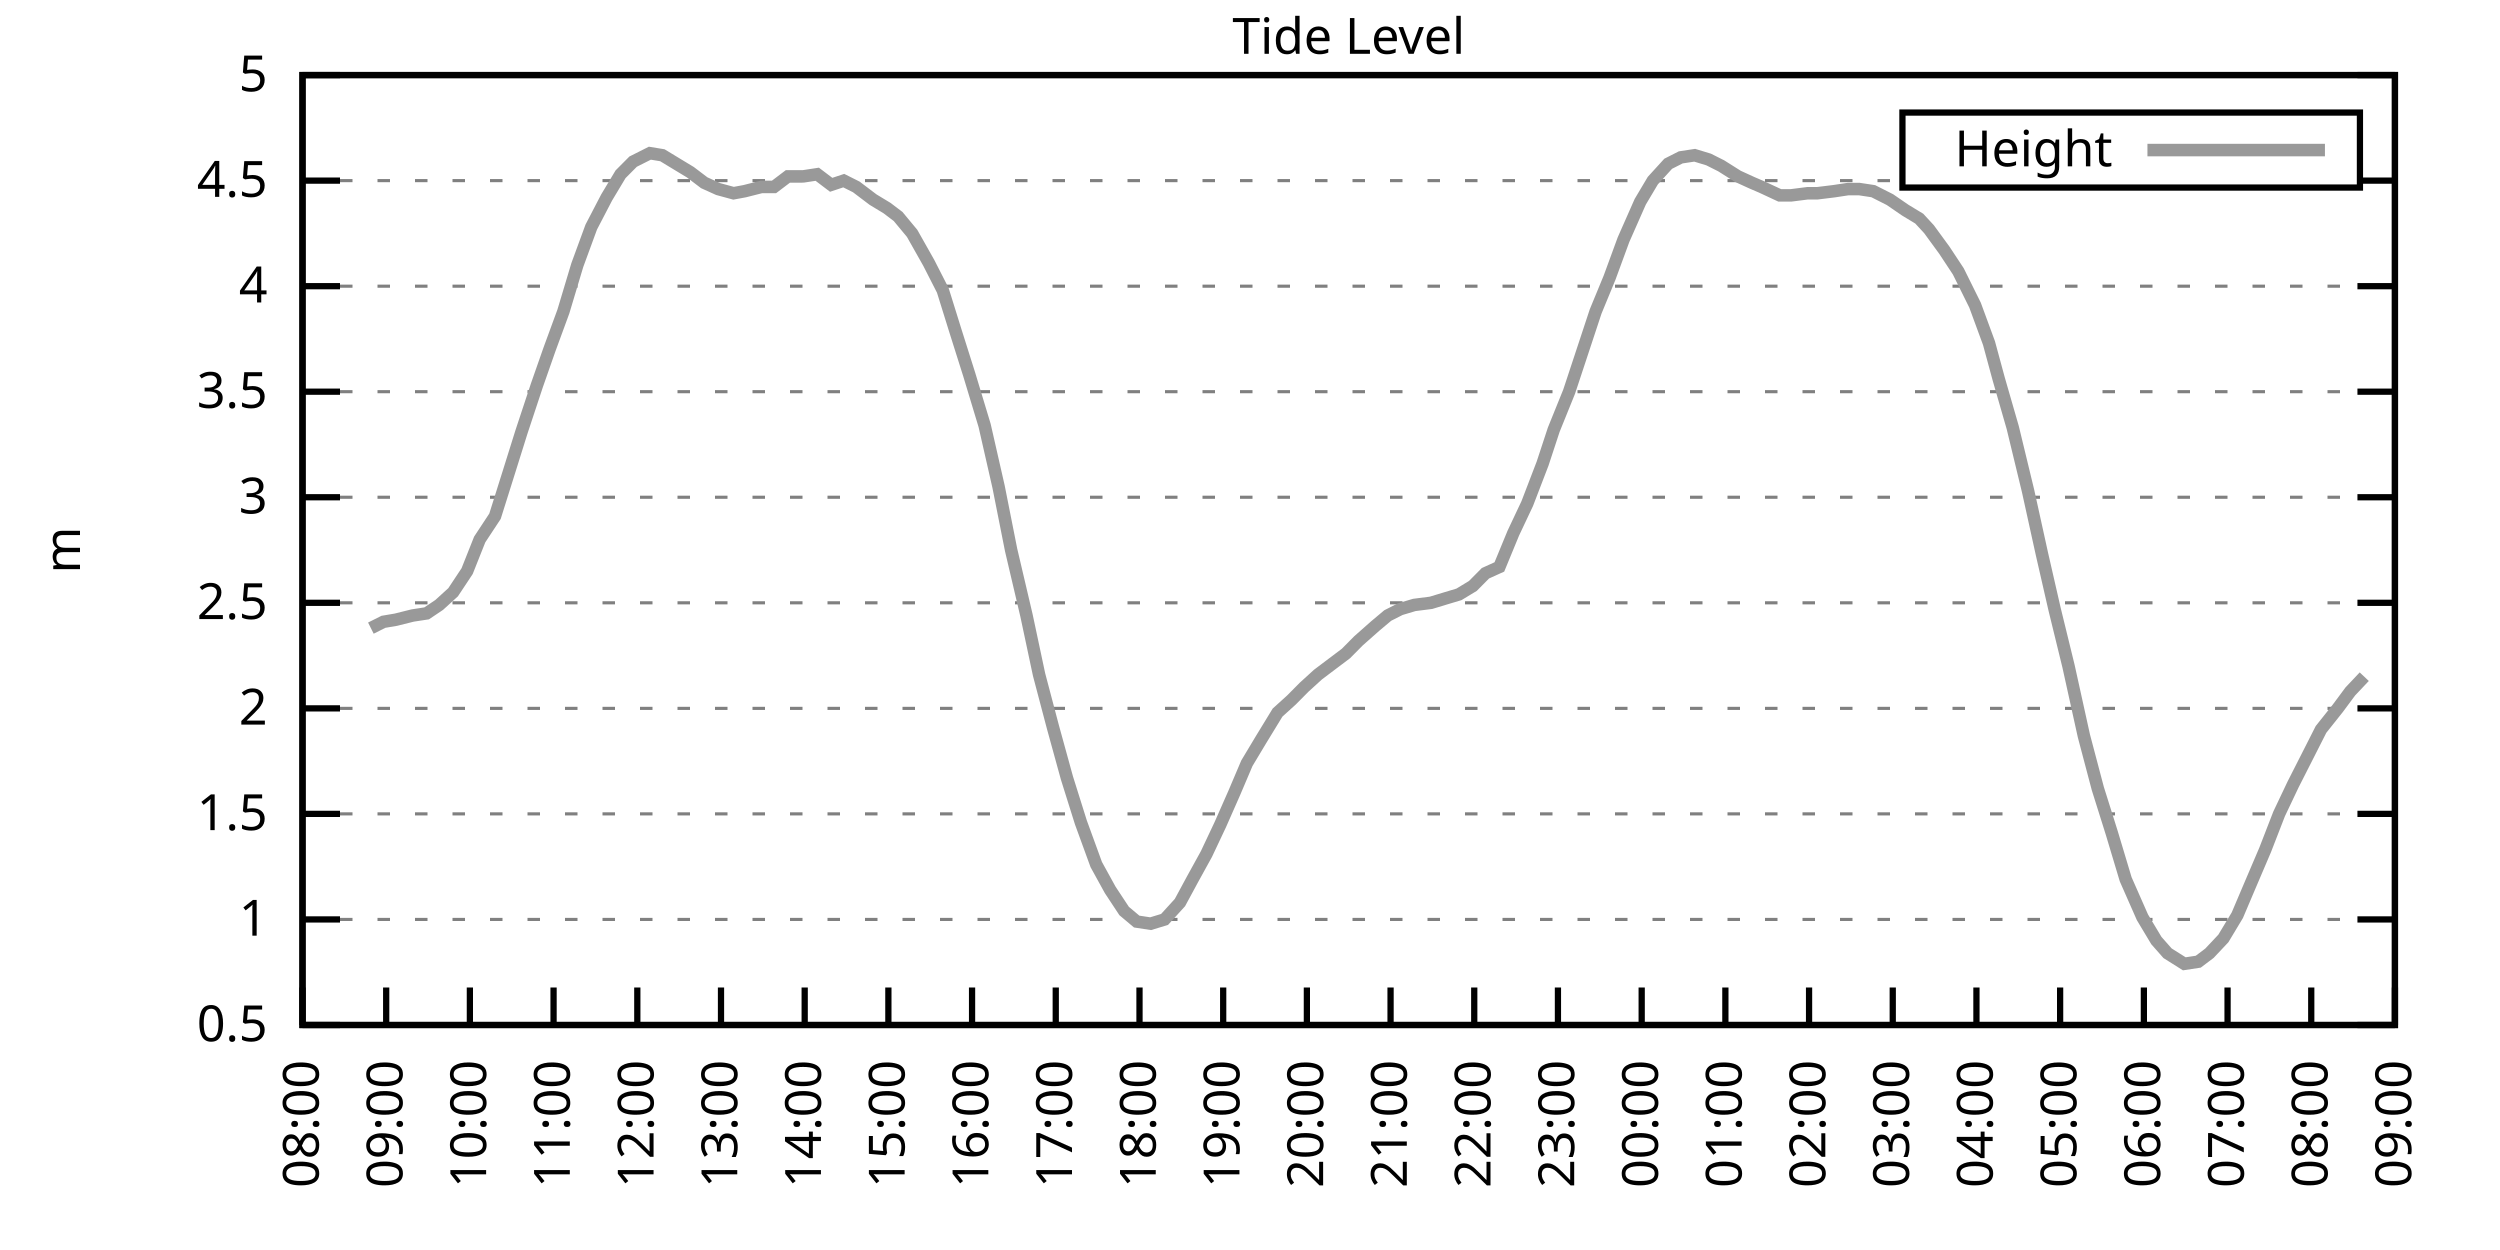
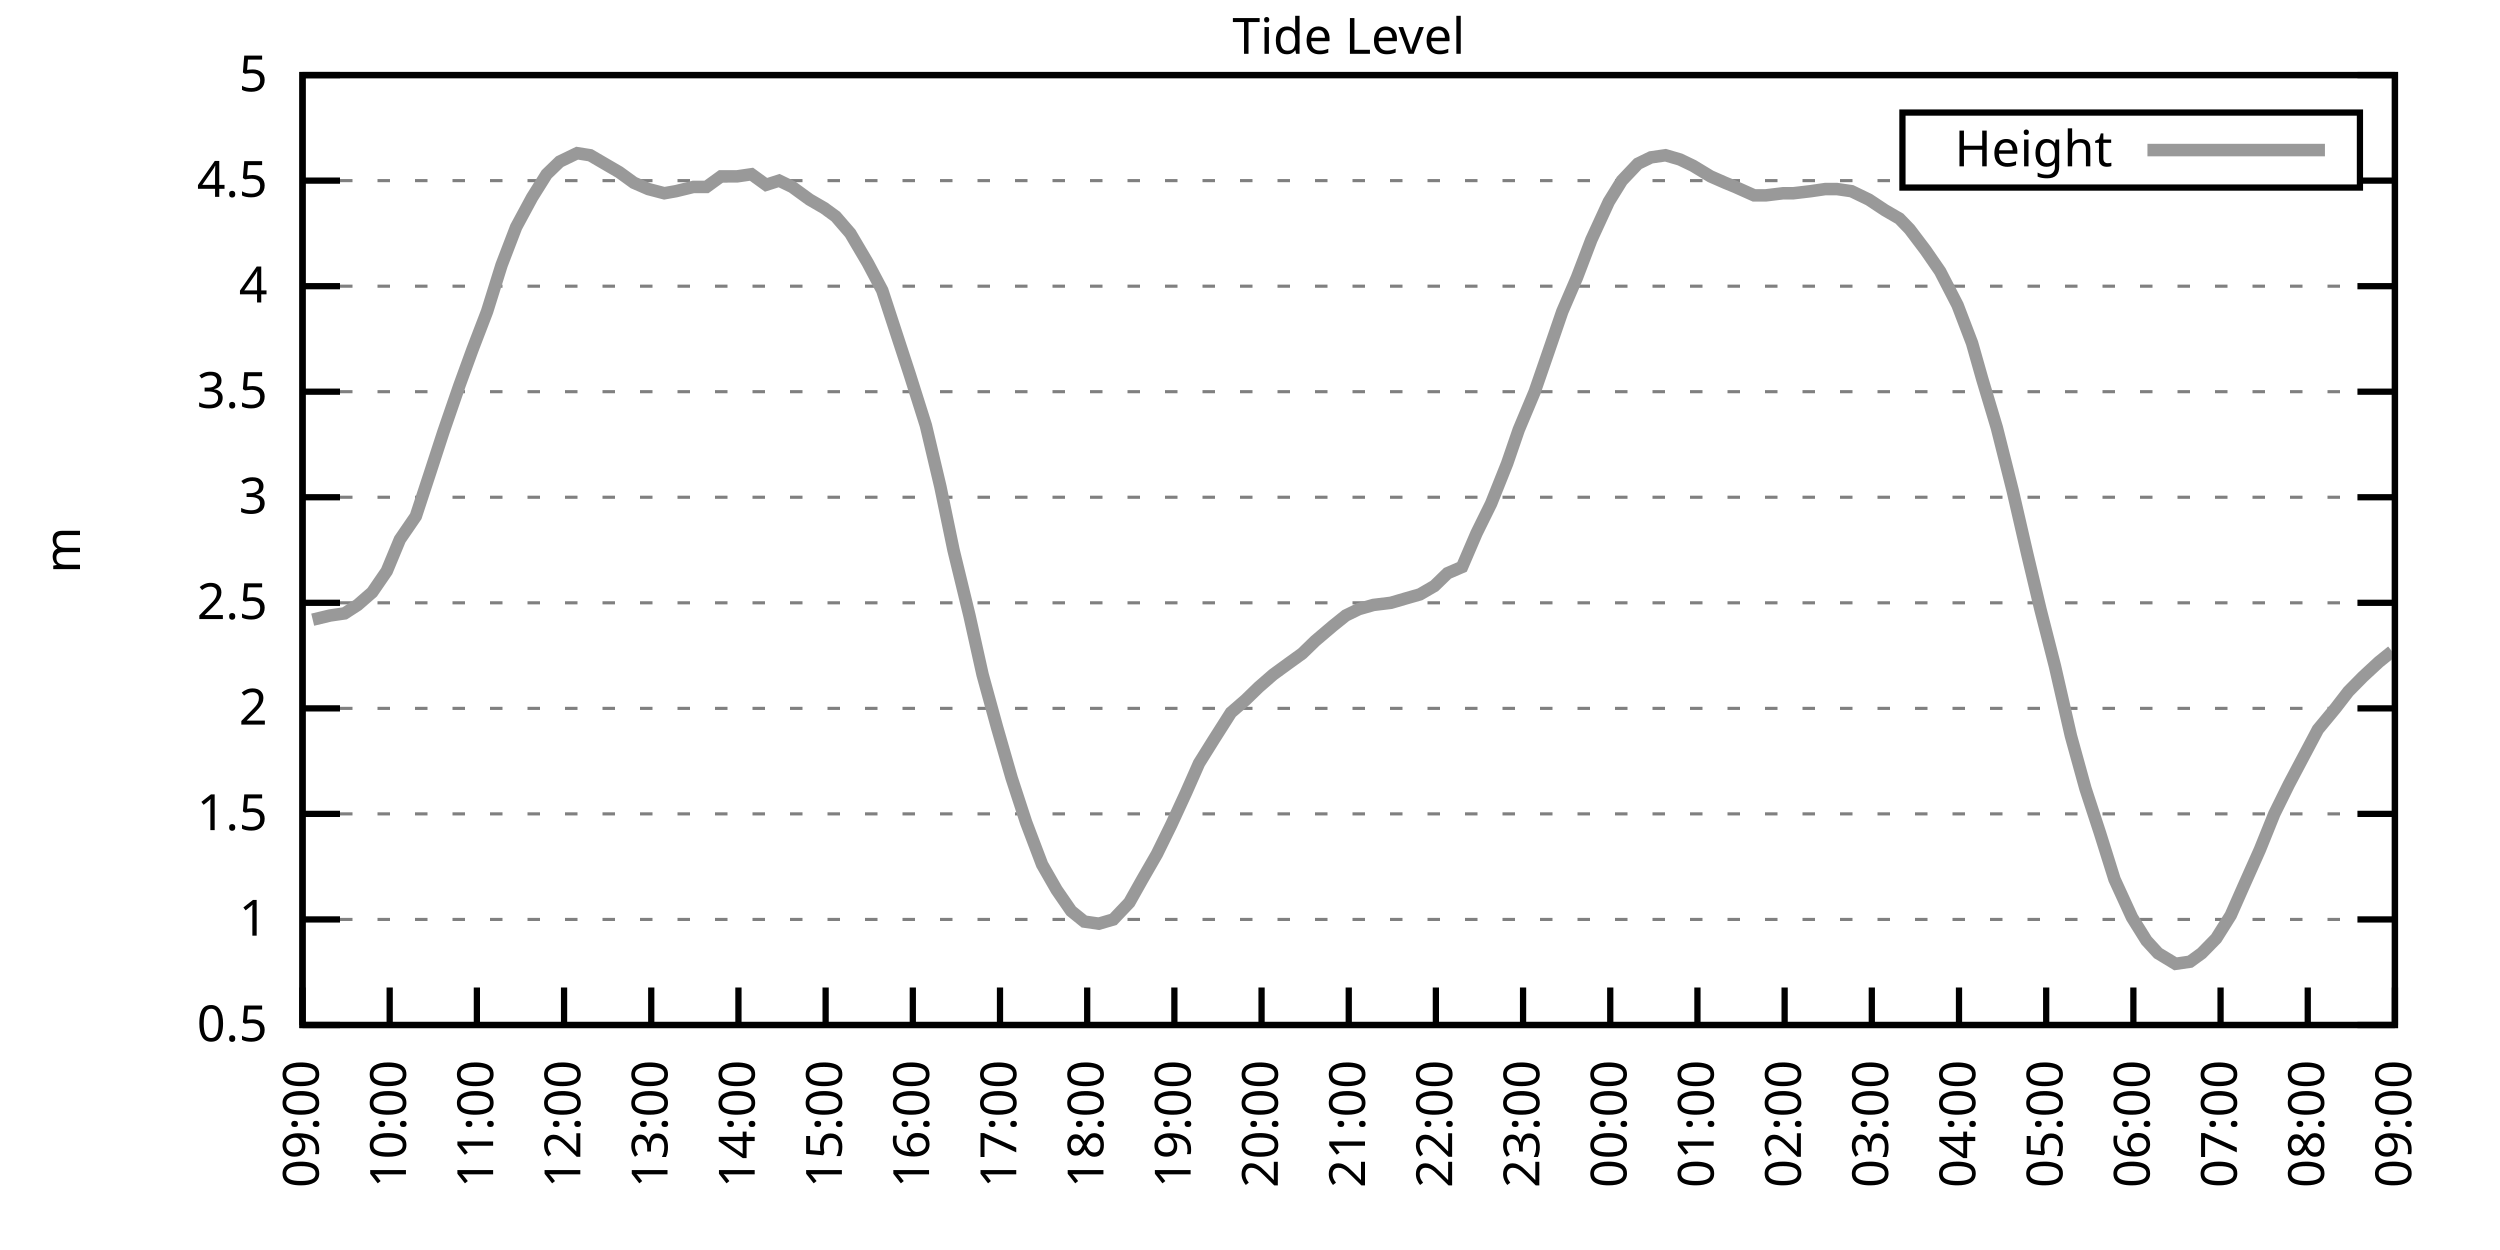
<svg xmlns="http://www.w3.org/2000/svg" xmlns:xlink="http://www.w3.org/1999/xlink" width="400" height="200" viewBox="0 0 400 200">
  <g id="gnuplot_canvas">
    <rect x="0" y="0" width="400" height="200" fill="none" />
    <defs>
      <circle id="gpDot" r="0.5" stroke-width="0.5" stroke="currentColor" />
      <path id="gpPt0" stroke-width="0.333" stroke="currentColor" d="M-1,0 h2 M0,-1 v2" />
      <path id="gpPt1" stroke-width="0.333" stroke="currentColor" d="M-1,-1 L1,1 M1,-1 L-1,1" />
      <path id="gpPt2" stroke-width="0.333" stroke="currentColor" d="M-1,0 L1,0 M0,-1 L0,1 M-1,-1 L1,1 M-1,1 L1,-1" />
      <rect id="gpPt3" stroke-width="0.333" stroke="currentColor" x="-1" y="-1" width="2" height="2" />
      <rect id="gpPt4" stroke-width="0.333" stroke="currentColor" fill="currentColor" x="-1" y="-1" width="2" height="2" />
      <circle id="gpPt5" stroke-width="0.333" stroke="currentColor" cx="0" cy="0" r="1" />
      <use xlink:href="#gpPt5" id="gpPt6" fill="currentColor" stroke="none" />
      <path id="gpPt7" stroke-width="0.333" stroke="currentColor" d="M0,-1.33 L-1.33,0.67 L1.33,0.67 z" />
      <use xlink:href="#gpPt7" id="gpPt8" fill="currentColor" stroke="none" />
      <use xlink:href="#gpPt7" id="gpPt9" stroke="currentColor" transform="rotate(180)" />
      <use xlink:href="#gpPt9" id="gpPt10" fill="currentColor" stroke="none" />
      <use xlink:href="#gpPt3" id="gpPt11" stroke="currentColor" transform="rotate(45)" />
      <use xlink:href="#gpPt11" id="gpPt12" fill="currentColor" stroke="none" />
      <path id="gpPt13" stroke-width="0.333" stroke="currentColor" d="M0,1.330 L1.265,0.411 L0.782,-1.067 L-0.782,-1.076 L-1.265,0.411 z" />
      <use xlink:href="#gpPt13" id="gpPt14" fill="currentColor" stroke="none" />
      <filter id="textbox" filterUnits="objectBoundingBox" x="0" y="0" height="1" width="1">
        <feFlood flood-color="white" flood-opacity="1" result="bgnd" />
        <feComposite in="SourceGraphic" in2="bgnd" operator="atop" />
      </filter>
      <filter id="greybox" filterUnits="objectBoundingBox" x="0" y="0" height="1" width="1">
        <feFlood flood-color="lightgrey" flood-opacity="1" result="grey" />
        <feComposite in="SourceGraphic" in2="grey" operator="atop" />
      </filter>
    </defs>
    <g fill="none" color="white" stroke="currentColor" stroke-width="1.00" stroke-linecap="butt" stroke-linejoin="miter">
</g>
    <g fill="none" color="black" stroke="currentColor" stroke-width="1.00" stroke-linecap="butt" stroke-linejoin="miter">
      <g stroke="none" shape-rendering="crispEdges">
        <polygon fill="rgb(255, 255, 255)" points="48.40,164.00 383.18,164.00 383.18,12.02 48.40,12.02 " />
      </g>
    </g>
    <g fill="none" color="black" stroke="currentColor" stroke-width="1.00" stroke-linecap="butt" stroke-linejoin="miter">
</g>
    <g fill="none" color="black" stroke="black" stroke-width="0.50" stroke-linecap="butt" stroke-linejoin="miter">
</g>
    <g fill="none" color="gray" stroke="currentColor" stroke-width="0.50" stroke-linecap="butt" stroke-linejoin="miter">
      <path stroke="gray" stroke-dasharray="2,4" class="gridline" d="M48.40,164.00 L383.19,164.00  " />
    </g>
    <g fill="none" color="gray" stroke="gray" stroke-width="1.00" stroke-linecap="butt" stroke-linejoin="miter">
</g>
    <g fill="none" color="black" stroke="currentColor" stroke-width="1.00" stroke-linecap="butt" stroke-linejoin="miter">
      <path stroke="black" d="M48.40,164.00 L54.40,164.00 M383.19,164.00 L377.19,164.00  " />
      <g transform="translate(42.80,166.60)" stroke="none" fill="black" font-family="Sans" font-size="8.00" text-anchor="end">
        <text>
          <tspan font-family="Sans"> 0.5</tspan>
        </text>
      </g>
    </g>
    <g fill="none" color="black" stroke="currentColor" stroke-width="1.00" stroke-linecap="butt" stroke-linejoin="miter">
</g>
    <g fill="none" color="black" stroke="black" stroke-width="0.50" stroke-linecap="butt" stroke-linejoin="miter">
</g>
    <g fill="none" color="gray" stroke="currentColor" stroke-width="0.50" stroke-linecap="butt" stroke-linejoin="miter">
      <path stroke="gray" stroke-dasharray="2,4" class="gridline" d="M48.40,147.11 L383.19,147.11  " />
    </g>
    <g fill="none" color="gray" stroke="gray" stroke-width="1.00" stroke-linecap="butt" stroke-linejoin="miter">
</g>
    <g fill="none" color="black" stroke="currentColor" stroke-width="1.00" stroke-linecap="butt" stroke-linejoin="miter">
      <path stroke="black" d="M48.40,147.11 L54.40,147.11 M383.19,147.11 L377.19,147.11  " />
      <g transform="translate(42.80,149.71)" stroke="none" fill="black" font-family="Sans" font-size="8.00" text-anchor="end">
        <text>
          <tspan font-family="Sans"> 1</tspan>
        </text>
      </g>
    </g>
    <g fill="none" color="black" stroke="currentColor" stroke-width="1.00" stroke-linecap="butt" stroke-linejoin="miter">
</g>
    <g fill="none" color="black" stroke="black" stroke-width="0.50" stroke-linecap="butt" stroke-linejoin="miter">
</g>
    <g fill="none" color="gray" stroke="currentColor" stroke-width="0.50" stroke-linecap="butt" stroke-linejoin="miter">
      <path stroke="gray" stroke-dasharray="2,4" class="gridline" d="M48.40,130.22 L383.19,130.22  " />
    </g>
    <g fill="none" color="gray" stroke="gray" stroke-width="1.00" stroke-linecap="butt" stroke-linejoin="miter">
</g>
    <g fill="none" color="black" stroke="currentColor" stroke-width="1.00" stroke-linecap="butt" stroke-linejoin="miter">
      <path stroke="black" d="M48.40,130.22 L54.40,130.22 M383.19,130.22 L377.19,130.22  " />
      <g transform="translate(42.80,132.82)" stroke="none" fill="black" font-family="Sans" font-size="8.00" text-anchor="end">
        <text>
          <tspan font-family="Sans"> 1.5</tspan>
        </text>
      </g>
    </g>
    <g fill="none" color="black" stroke="currentColor" stroke-width="1.00" stroke-linecap="butt" stroke-linejoin="miter">
</g>
    <g fill="none" color="black" stroke="black" stroke-width="0.50" stroke-linecap="butt" stroke-linejoin="miter">
</g>
    <g fill="none" color="gray" stroke="currentColor" stroke-width="0.50" stroke-linecap="butt" stroke-linejoin="miter">
      <path stroke="gray" stroke-dasharray="2,4" class="gridline" d="M48.40,113.34 L383.19,113.34  " />
    </g>
    <g fill="none" color="gray" stroke="gray" stroke-width="1.00" stroke-linecap="butt" stroke-linejoin="miter">
</g>
    <g fill="none" color="black" stroke="currentColor" stroke-width="1.00" stroke-linecap="butt" stroke-linejoin="miter">
      <path stroke="black" d="M48.40,113.34 L54.40,113.34 M383.19,113.34 L377.19,113.34  " />
      <g transform="translate(42.80,115.94)" stroke="none" fill="black" font-family="Sans" font-size="8.00" text-anchor="end">
        <text>
          <tspan font-family="Sans"> 2</tspan>
        </text>
      </g>
    </g>
    <g fill="none" color="black" stroke="currentColor" stroke-width="1.00" stroke-linecap="butt" stroke-linejoin="miter">
</g>
    <g fill="none" color="black" stroke="black" stroke-width="0.50" stroke-linecap="butt" stroke-linejoin="miter">
</g>
    <g fill="none" color="gray" stroke="currentColor" stroke-width="0.50" stroke-linecap="butt" stroke-linejoin="miter">
      <path stroke="gray" stroke-dasharray="2,4" class="gridline" d="M48.40,96.45 L383.19,96.45  " />
    </g>
    <g fill="none" color="gray" stroke="gray" stroke-width="1.00" stroke-linecap="butt" stroke-linejoin="miter">
</g>
    <g fill="none" color="black" stroke="currentColor" stroke-width="1.00" stroke-linecap="butt" stroke-linejoin="miter">
      <path stroke="black" d="M48.40,96.45 L54.40,96.45 M383.19,96.45 L377.19,96.45  " />
      <g transform="translate(42.80,99.05)" stroke="none" fill="black" font-family="Sans" font-size="8.00" text-anchor="end">
        <text>
          <tspan font-family="Sans"> 2.5</tspan>
        </text>
      </g>
    </g>
    <g fill="none" color="black" stroke="currentColor" stroke-width="1.00" stroke-linecap="butt" stroke-linejoin="miter">
</g>
    <g fill="none" color="black" stroke="black" stroke-width="0.50" stroke-linecap="butt" stroke-linejoin="miter">
</g>
    <g fill="none" color="gray" stroke="currentColor" stroke-width="0.50" stroke-linecap="butt" stroke-linejoin="miter">
      <path stroke="gray" stroke-dasharray="2,4" class="gridline" d="M48.40,79.56 L383.19,79.56  " />
    </g>
    <g fill="none" color="gray" stroke="gray" stroke-width="1.00" stroke-linecap="butt" stroke-linejoin="miter">
</g>
    <g fill="none" color="black" stroke="currentColor" stroke-width="1.00" stroke-linecap="butt" stroke-linejoin="miter">
      <path stroke="black" d="M48.40,79.56 L54.40,79.56 M383.19,79.56 L377.19,79.56  " />
      <g transform="translate(42.80,82.16)" stroke="none" fill="black" font-family="Sans" font-size="8.00" text-anchor="end">
        <text>
          <tspan font-family="Sans"> 3</tspan>
        </text>
      </g>
    </g>
    <g fill="none" color="black" stroke="currentColor" stroke-width="1.00" stroke-linecap="butt" stroke-linejoin="miter">
</g>
    <g fill="none" color="black" stroke="black" stroke-width="0.50" stroke-linecap="butt" stroke-linejoin="miter">
</g>
    <g fill="none" color="gray" stroke="currentColor" stroke-width="0.50" stroke-linecap="butt" stroke-linejoin="miter">
      <path stroke="gray" stroke-dasharray="2,4" class="gridline" d="M48.40,62.67 L383.19,62.67  " />
    </g>
    <g fill="none" color="gray" stroke="gray" stroke-width="1.00" stroke-linecap="butt" stroke-linejoin="miter">
</g>
    <g fill="none" color="black" stroke="currentColor" stroke-width="1.00" stroke-linecap="butt" stroke-linejoin="miter">
      <path stroke="black" d="M48.40,62.67 L54.40,62.67 M383.19,62.67 L377.19,62.67  " />
      <g transform="translate(42.80,65.27)" stroke="none" fill="black" font-family="Sans" font-size="8.00" text-anchor="end">
        <text>
          <tspan font-family="Sans"> 3.5</tspan>
        </text>
      </g>
    </g>
    <g fill="none" color="black" stroke="currentColor" stroke-width="1.00" stroke-linecap="butt" stroke-linejoin="miter">
</g>
    <g fill="none" color="black" stroke="black" stroke-width="0.50" stroke-linecap="butt" stroke-linejoin="miter">
</g>
    <g fill="none" color="gray" stroke="currentColor" stroke-width="0.50" stroke-linecap="butt" stroke-linejoin="miter">
      <path stroke="gray" stroke-dasharray="2,4" class="gridline" d="M48.40,45.79 L383.19,45.79  " />
    </g>
    <g fill="none" color="gray" stroke="gray" stroke-width="1.00" stroke-linecap="butt" stroke-linejoin="miter">
</g>
    <g fill="none" color="black" stroke="currentColor" stroke-width="1.00" stroke-linecap="butt" stroke-linejoin="miter">
      <path stroke="black" d="M48.40,45.79 L54.40,45.79 M383.19,45.79 L377.19,45.79  " />
      <g transform="translate(42.80,48.39)" stroke="none" fill="black" font-family="Sans" font-size="8.00" text-anchor="end">
        <text>
          <tspan font-family="Sans"> 4</tspan>
        </text>
      </g>
    </g>
    <g fill="none" color="black" stroke="currentColor" stroke-width="1.00" stroke-linecap="butt" stroke-linejoin="miter">
</g>
    <g fill="none" color="black" stroke="black" stroke-width="0.50" stroke-linecap="butt" stroke-linejoin="miter">
</g>
    <g fill="none" color="gray" stroke="currentColor" stroke-width="0.50" stroke-linecap="butt" stroke-linejoin="miter">
      <path stroke="gray" stroke-dasharray="2,4" class="gridline" d="M48.40,28.90 L304.39,28.90 M377.59,28.90 L383.19,28.90  " />
    </g>
    <g fill="none" color="gray" stroke="gray" stroke-width="1.00" stroke-linecap="butt" stroke-linejoin="miter">
</g>
    <g fill="none" color="black" stroke="currentColor" stroke-width="1.00" stroke-linecap="butt" stroke-linejoin="miter">
      <path stroke="black" d="M48.40,28.90 L54.40,28.90 M383.19,28.90 L377.19,28.90  " />
      <g transform="translate(42.80,31.50)" stroke="none" fill="black" font-family="Sans" font-size="8.00" text-anchor="end">
        <text>
          <tspan font-family="Sans"> 4.5</tspan>
        </text>
      </g>
    </g>
    <g fill="none" color="black" stroke="currentColor" stroke-width="1.00" stroke-linecap="butt" stroke-linejoin="miter">
</g>
    <g fill="none" color="black" stroke="black" stroke-width="0.50" stroke-linecap="butt" stroke-linejoin="miter">
</g>
    <g fill="none" color="gray" stroke="currentColor" stroke-width="0.50" stroke-linecap="butt" stroke-linejoin="miter">
      <path stroke="gray" stroke-dasharray="2,4" class="gridline" d="M48.40,12.01 L383.19,12.01  " />
    </g>
    <g fill="none" color="gray" stroke="gray" stroke-width="1.00" stroke-linecap="butt" stroke-linejoin="miter">
</g>
    <g fill="none" color="black" stroke="currentColor" stroke-width="1.00" stroke-linecap="butt" stroke-linejoin="miter">
      <path stroke="black" d="M48.40,12.01 L54.40,12.01 M383.19,12.01 L377.19,12.01  " />
      <g transform="translate(42.80,14.61)" stroke="none" fill="black" font-family="Sans" font-size="8.00" text-anchor="end">
        <text>
          <tspan font-family="Sans"> 5</tspan>
        </text>
      </g>
    </g>
    <g fill="none" color="black" stroke="currentColor" stroke-width="1.00" stroke-linecap="butt" stroke-linejoin="miter">
      <path stroke="black" d="M48.40,164.00 L48.40,158.00  " />
      <g transform="translate(51.00,169.60) rotate(270.00)" stroke="none" fill="black" font-family="Sans" font-size="8.00" text-anchor="end">
        <text>
-           <tspan font-family="Sans">08:00</tspan>
-         </text>
-       </g>
-     </g>
-     <g fill="none" color="black" stroke="currentColor" stroke-width="1.00" stroke-linecap="butt" stroke-linejoin="miter">
-       <path stroke="black" d="M61.79,164.00 L61.79,158.00  " />
-       <g transform="translate(64.39,169.60) rotate(270.00)" stroke="none" fill="black" font-family="Sans" font-size="8.00" text-anchor="end">
-         <text>
          <tspan font-family="Sans">09:00</tspan>
        </text>
      </g>
    </g>
    <g fill="none" color="black" stroke="currentColor" stroke-width="1.00" stroke-linecap="butt" stroke-linejoin="miter">
-       <path stroke="black" d="M75.18,164.00 L75.18,158.00  " />
-       <g transform="translate(77.78,169.60) rotate(270.00)" stroke="none" fill="black" font-family="Sans" font-size="8.00" text-anchor="end">
+       <path stroke="black" d="M62.35,164.00 L62.35,158.00  " />
+       <g transform="translate(64.95,169.60) rotate(270.00)" stroke="none" fill="black" font-family="Sans" font-size="8.00" text-anchor="end">
        <text>
          <tspan font-family="Sans">10:00</tspan>
        </text>
      </g>
    </g>
    <g fill="none" color="black" stroke="currentColor" stroke-width="1.00" stroke-linecap="butt" stroke-linejoin="miter">
-       <path stroke="black" d="M88.57,164.00 L88.57,158.00  " />
-       <g transform="translate(91.17,169.60) rotate(270.00)" stroke="none" fill="black" font-family="Sans" font-size="8.00" text-anchor="end">
+       <path stroke="black" d="M76.30,164.00 L76.30,158.00  " />
+       <g transform="translate(78.90,169.60) rotate(270.00)" stroke="none" fill="black" font-family="Sans" font-size="8.00" text-anchor="end">
        <text>
          <tspan font-family="Sans">11:00</tspan>
        </text>
      </g>
    </g>
    <g fill="none" color="black" stroke="currentColor" stroke-width="1.00" stroke-linecap="butt" stroke-linejoin="miter">
-       <path stroke="black" d="M101.97,164.00 L101.97,158.00  " />
-       <g transform="translate(104.57,169.60) rotate(270.00)" stroke="none" fill="black" font-family="Sans" font-size="8.00" text-anchor="end">
+       <path stroke="black" d="M90.25,164.00 L90.25,158.00  " />
+       <g transform="translate(92.85,169.60) rotate(270.00)" stroke="none" fill="black" font-family="Sans" font-size="8.00" text-anchor="end">
        <text>
          <tspan font-family="Sans">12:00</tspan>
        </text>
      </g>
    </g>
    <g fill="none" color="black" stroke="currentColor" stroke-width="1.00" stroke-linecap="butt" stroke-linejoin="miter">
-       <path stroke="black" d="M115.36,164.00 L115.36,158.00  " />
-       <g transform="translate(117.96,169.60) rotate(270.00)" stroke="none" fill="black" font-family="Sans" font-size="8.00" text-anchor="end">
+       <path stroke="black" d="M104.20,164.00 L104.20,158.00  " />
+       <g transform="translate(106.80,169.60) rotate(270.00)" stroke="none" fill="black" font-family="Sans" font-size="8.00" text-anchor="end">
        <text>
          <tspan font-family="Sans">13:00</tspan>
        </text>
      </g>
    </g>
    <g fill="none" color="black" stroke="currentColor" stroke-width="1.00" stroke-linecap="butt" stroke-linejoin="miter">
-       <path stroke="black" d="M128.75,164.00 L128.75,158.00  " />
-       <g transform="translate(131.35,169.60) rotate(270.00)" stroke="none" fill="black" font-family="Sans" font-size="8.00" text-anchor="end">
+       <path stroke="black" d="M118.15,164.00 L118.15,158.00  " />
+       <g transform="translate(120.75,169.60) rotate(270.00)" stroke="none" fill="black" font-family="Sans" font-size="8.00" text-anchor="end">
        <text>
          <tspan font-family="Sans">14:00</tspan>
        </text>
      </g>
    </g>
    <g fill="none" color="black" stroke="currentColor" stroke-width="1.00" stroke-linecap="butt" stroke-linejoin="miter">
-       <path stroke="black" d="M142.14,164.00 L142.14,158.00  " />
-       <g transform="translate(144.74,169.60) rotate(270.00)" stroke="none" fill="black" font-family="Sans" font-size="8.00" text-anchor="end">
+       <path stroke="black" d="M132.10,164.00 L132.10,158.00  " />
+       <g transform="translate(134.70,169.60) rotate(270.00)" stroke="none" fill="black" font-family="Sans" font-size="8.00" text-anchor="end">
        <text>
          <tspan font-family="Sans">15:00</tspan>
        </text>
      </g>
    </g>
    <g fill="none" color="black" stroke="currentColor" stroke-width="1.00" stroke-linecap="butt" stroke-linejoin="miter">
-       <path stroke="black" d="M155.53,164.00 L155.53,158.00  " />
-       <g transform="translate(158.13,169.60) rotate(270.00)" stroke="none" fill="black" font-family="Sans" font-size="8.00" text-anchor="end">
+       <path stroke="black" d="M146.05,164.00 L146.05,158.00  " />
+       <g transform="translate(148.65,169.60) rotate(270.00)" stroke="none" fill="black" font-family="Sans" font-size="8.00" text-anchor="end">
        <text>
          <tspan font-family="Sans">16:00</tspan>
        </text>
      </g>
    </g>
    <g fill="none" color="black" stroke="currentColor" stroke-width="1.00" stroke-linecap="butt" stroke-linejoin="miter">
-       <path stroke="black" d="M168.92,164.00 L168.92,158.00  " />
-       <g transform="translate(171.52,169.60) rotate(270.00)" stroke="none" fill="black" font-family="Sans" font-size="8.00" text-anchor="end">
+       <path stroke="black" d="M160.00,164.00 L160.00,158.00  " />
+       <g transform="translate(162.60,169.60) rotate(270.00)" stroke="none" fill="black" font-family="Sans" font-size="8.00" text-anchor="end">
        <text>
          <tspan font-family="Sans">17:00</tspan>
        </text>
      </g>
    </g>
    <g fill="none" color="black" stroke="currentColor" stroke-width="1.00" stroke-linecap="butt" stroke-linejoin="miter">
-       <path stroke="black" d="M182.32,164.00 L182.32,158.00  " />
-       <g transform="translate(184.92,169.60) rotate(270.00)" stroke="none" fill="black" font-family="Sans" font-size="8.00" text-anchor="end">
+       <path stroke="black" d="M173.95,164.00 L173.95,158.00  " />
+       <g transform="translate(176.55,169.60) rotate(270.00)" stroke="none" fill="black" font-family="Sans" font-size="8.00" text-anchor="end">
        <text>
          <tspan font-family="Sans">18:00</tspan>
        </text>
      </g>
    </g>
    <g fill="none" color="black" stroke="currentColor" stroke-width="1.00" stroke-linecap="butt" stroke-linejoin="miter">
-       <path stroke="black" d="M195.71,164.00 L195.71,158.00  " />
-       <g transform="translate(198.31,169.60) rotate(270.00)" stroke="none" fill="black" font-family="Sans" font-size="8.00" text-anchor="end">
+       <path stroke="black" d="M187.90,164.00 L187.90,158.00  " />
+       <g transform="translate(190.50,169.60) rotate(270.00)" stroke="none" fill="black" font-family="Sans" font-size="8.00" text-anchor="end">
        <text>
          <tspan font-family="Sans">19:00</tspan>
        </text>
      </g>
    </g>
    <g fill="none" color="black" stroke="currentColor" stroke-width="1.00" stroke-linecap="butt" stroke-linejoin="miter">
-       <path stroke="black" d="M209.10,164.00 L209.10,158.00  " />
-       <g transform="translate(211.70,169.60) rotate(270.00)" stroke="none" fill="black" font-family="Sans" font-size="8.00" text-anchor="end">
+       <path stroke="black" d="M201.85,164.00 L201.85,158.00  " />
+       <g transform="translate(204.45,169.60) rotate(270.00)" stroke="none" fill="black" font-family="Sans" font-size="8.00" text-anchor="end">
        <text>
          <tspan font-family="Sans">20:00</tspan>
        </text>
      </g>
    </g>
    <g fill="none" color="black" stroke="currentColor" stroke-width="1.00" stroke-linecap="butt" stroke-linejoin="miter">
-       <path stroke="black" d="M222.49,164.00 L222.49,158.00  " />
-       <g transform="translate(225.09,169.60) rotate(270.00)" stroke="none" fill="black" font-family="Sans" font-size="8.00" text-anchor="end">
+       <path stroke="black" d="M215.80,164.00 L215.80,158.00  " />
+       <g transform="translate(218.40,169.60) rotate(270.00)" stroke="none" fill="black" font-family="Sans" font-size="8.00" text-anchor="end">
        <text>
          <tspan font-family="Sans">21:00</tspan>
        </text>
      </g>
    </g>
    <g fill="none" color="black" stroke="currentColor" stroke-width="1.00" stroke-linecap="butt" stroke-linejoin="miter">
-       <path stroke="black" d="M235.88,164.00 L235.88,158.00  " />
-       <g transform="translate(238.48,169.60) rotate(270.00)" stroke="none" fill="black" font-family="Sans" font-size="8.00" text-anchor="end">
+       <path stroke="black" d="M229.74,164.00 L229.74,158.00  " />
+       <g transform="translate(232.34,169.60) rotate(270.00)" stroke="none" fill="black" font-family="Sans" font-size="8.00" text-anchor="end">
        <text>
          <tspan font-family="Sans">22:00</tspan>
        </text>
      </g>
    </g>
    <g fill="none" color="black" stroke="currentColor" stroke-width="1.00" stroke-linecap="butt" stroke-linejoin="miter">
-       <path stroke="black" d="M249.27,164.00 L249.27,158.00  " />
-       <g transform="translate(251.87,169.60) rotate(270.00)" stroke="none" fill="black" font-family="Sans" font-size="8.00" text-anchor="end">
+       <path stroke="black" d="M243.69,164.00 L243.69,158.00  " />
+       <g transform="translate(246.29,169.60) rotate(270.00)" stroke="none" fill="black" font-family="Sans" font-size="8.00" text-anchor="end">
        <text>
          <tspan font-family="Sans">23:00</tspan>
        </text>
      </g>
    </g>
    <g fill="none" color="black" stroke="currentColor" stroke-width="1.00" stroke-linecap="butt" stroke-linejoin="miter">
-       <path stroke="black" d="M262.67,164.00 L262.67,158.00  " />
-       <g transform="translate(265.27,169.60) rotate(270.00)" stroke="none" fill="black" font-family="Sans" font-size="8.00" text-anchor="end">
+       <path stroke="black" d="M257.64,164.00 L257.64,158.00  " />
+       <g transform="translate(260.24,169.60) rotate(270.00)" stroke="none" fill="black" font-family="Sans" font-size="8.00" text-anchor="end">
        <text>
          <tspan font-family="Sans">00:00</tspan>
        </text>
      </g>
    </g>
    <g fill="none" color="black" stroke="currentColor" stroke-width="1.00" stroke-linecap="butt" stroke-linejoin="miter">
-       <path stroke="black" d="M276.06,164.00 L276.06,158.00  " />
-       <g transform="translate(278.66,169.60) rotate(270.00)" stroke="none" fill="black" font-family="Sans" font-size="8.00" text-anchor="end">
+       <path stroke="black" d="M271.59,164.00 L271.59,158.00  " />
+       <g transform="translate(274.19,169.60) rotate(270.00)" stroke="none" fill="black" font-family="Sans" font-size="8.00" text-anchor="end">
        <text>
          <tspan font-family="Sans">01:00</tspan>
        </text>
      </g>
    </g>
    <g fill="none" color="black" stroke="currentColor" stroke-width="1.00" stroke-linecap="butt" stroke-linejoin="miter">
-       <path stroke="black" d="M289.45,164.00 L289.45,158.00  " />
-       <g transform="translate(292.05,169.60) rotate(270.00)" stroke="none" fill="black" font-family="Sans" font-size="8.00" text-anchor="end">
+       <path stroke="black" d="M285.54,164.00 L285.54,158.00  " />
+       <g transform="translate(288.14,169.60) rotate(270.00)" stroke="none" fill="black" font-family="Sans" font-size="8.00" text-anchor="end">
        <text>
          <tspan font-family="Sans">02:00</tspan>
        </text>
      </g>
    </g>
    <g fill="none" color="black" stroke="currentColor" stroke-width="1.00" stroke-linecap="butt" stroke-linejoin="miter">
-       <path stroke="black" d="M302.84,164.00 L302.84,158.00  " />
-       <g transform="translate(305.44,169.60) rotate(270.00)" stroke="none" fill="black" font-family="Sans" font-size="8.00" text-anchor="end">
+       <path stroke="black" d="M299.49,164.00 L299.49,158.00  " />
+       <g transform="translate(302.09,169.60) rotate(270.00)" stroke="none" fill="black" font-family="Sans" font-size="8.00" text-anchor="end">
        <text>
          <tspan font-family="Sans">03:00</tspan>
        </text>
      </g>
    </g>
    <g fill="none" color="black" stroke="currentColor" stroke-width="1.00" stroke-linecap="butt" stroke-linejoin="miter">
-       <path stroke="black" d="M316.23,164.00 L316.23,158.00  " />
-       <g transform="translate(318.83,169.60) rotate(270.00)" stroke="none" fill="black" font-family="Sans" font-size="8.00" text-anchor="end">
+       <path stroke="black" d="M313.44,164.00 L313.44,158.00  " />
+       <g transform="translate(316.04,169.60) rotate(270.00)" stroke="none" fill="black" font-family="Sans" font-size="8.00" text-anchor="end">
        <text>
          <tspan font-family="Sans">04:00</tspan>
        </text>
      </g>
    </g>
    <g fill="none" color="black" stroke="currentColor" stroke-width="1.00" stroke-linecap="butt" stroke-linejoin="miter">
-       <path stroke="black" d="M329.62,164.00 L329.62,158.00  " />
-       <g transform="translate(332.22,169.60) rotate(270.00)" stroke="none" fill="black" font-family="Sans" font-size="8.00" text-anchor="end">
+       <path stroke="black" d="M327.39,164.00 L327.39,158.00  " />
+       <g transform="translate(329.99,169.60) rotate(270.00)" stroke="none" fill="black" font-family="Sans" font-size="8.00" text-anchor="end">
        <text>
          <tspan font-family="Sans">05:00</tspan>
        </text>
      </g>
    </g>
    <g fill="none" color="black" stroke="currentColor" stroke-width="1.00" stroke-linecap="butt" stroke-linejoin="miter">
-       <path stroke="black" d="M343.02,164.00 L343.02,158.00  " />
-       <g transform="translate(345.62,169.60) rotate(270.00)" stroke="none" fill="black" font-family="Sans" font-size="8.00" text-anchor="end">
+       <path stroke="black" d="M341.34,164.00 L341.34,158.00  " />
+       <g transform="translate(343.94,169.60) rotate(270.00)" stroke="none" fill="black" font-family="Sans" font-size="8.00" text-anchor="end">
        <text>
          <tspan font-family="Sans">06:00</tspan>
        </text>
      </g>
    </g>
    <g fill="none" color="black" stroke="currentColor" stroke-width="1.00" stroke-linecap="butt" stroke-linejoin="miter">
-       <path stroke="black" d="M356.41,164.00 L356.41,158.00  " />
-       <g transform="translate(359.01,169.60) rotate(270.00)" stroke="none" fill="black" font-family="Sans" font-size="8.00" text-anchor="end">
+       <path stroke="black" d="M355.29,164.00 L355.29,158.00  " />
+       <g transform="translate(357.89,169.60) rotate(270.00)" stroke="none" fill="black" font-family="Sans" font-size="8.00" text-anchor="end">
        <text>
          <tspan font-family="Sans">07:00</tspan>
        </text>
      </g>
    </g>
    <g fill="none" color="black" stroke="currentColor" stroke-width="1.00" stroke-linecap="butt" stroke-linejoin="miter">
-       <path stroke="black" d="M369.80,164.00 L369.80,158.00  " />
-       <g transform="translate(372.40,169.60) rotate(270.00)" stroke="none" fill="black" font-family="Sans" font-size="8.00" text-anchor="end">
+       <path stroke="black" d="M369.24,164.00 L369.24,158.00  " />
+       <g transform="translate(371.84,169.60) rotate(270.00)" stroke="none" fill="black" font-family="Sans" font-size="8.00" text-anchor="end">
        <text>
          <tspan font-family="Sans">08:00</tspan>
        </text>
      </g>
    </g>
    <g fill="none" color="black" stroke="currentColor" stroke-width="1.00" stroke-linecap="butt" stroke-linejoin="miter">
      <path stroke="black" d="M383.19,164.00 L383.19,158.00  " />
      <g transform="translate(385.79,169.60) rotate(270.00)" stroke="none" fill="black" font-family="Sans" font-size="8.00" text-anchor="end">
        <text>
          <tspan font-family="Sans">09:00</tspan>
        </text>
      </g>
    </g>
    <g fill="none" color="black" stroke="currentColor" stroke-width="1.00" stroke-linecap="butt" stroke-linejoin="miter">
</g>
    <g fill="none" color="black" stroke="currentColor" stroke-width="1.00" stroke-linecap="butt" stroke-linejoin="miter">
      <path stroke="black" d="M48.40,12.01 L48.40,164.00 L383.19,164.00 L383.19,12.01 L48.40,12.01 Z  " />
    </g>
    <g fill="none" color="black" stroke="currentColor" stroke-width="1.00" stroke-linecap="butt" stroke-linejoin="miter">
</g>
    <g fill="none" color="black" stroke="currentColor" stroke-width="1.00" stroke-linecap="butt" stroke-linejoin="miter">
      <path stroke="black" d="M304.39,30.01 L304.39,18.01 L377.59,18.01 L377.59,30.01 L304.39,30.01 Z  " />
    </g>
    <g id="Tide_level_plot_1">
      <g fill="none" color="white" stroke="black" stroke-width="2.00" stroke-linecap="butt" stroke-linejoin="miter">
</g>
      <g fill="none" color="black" stroke="currentColor" stroke-width="2.00" stroke-linecap="butt" stroke-linejoin="miter">
        <g transform="translate(337.99,26.61)" stroke="none" fill="black" font-family="Sans" font-size="8.00" text-anchor="end">
          <text>
            <tspan font-family="Sans">Height</tspan>
          </text>
        </g>
      </g>
      <g fill="none" color="black" stroke="currentColor" stroke-width="2.00" stroke-linecap="butt" stroke-linejoin="miter">
-         <path stroke="rgb(153, 153, 153)" d="M343.59,24.01 L371.99,24.01 M59.34,100.50 L61.35,99.49 L63.35,99.15 L66.03,98.48 L68.26,98.14 L70.27,96.79   L72.50,94.76 L74.74,91.38 L76.75,86.32 L79.20,82.60 L81.43,75.51 L83.44,69.09 L85.90,61.66 L87.91,55.92   L90.14,49.84 L92.37,42.41 L94.60,36.33 L97.06,31.60 L99.29,27.88 L101.30,25.86 L103.98,24.51 L105.98,24.84   L108.22,26.20 L110.45,27.55 L112.68,29.24 L114.91,30.25 L117.37,30.92 L119.15,30.59 L121.83,29.91 L123.84,29.91   L126.07,28.22 L128.53,28.22 L130.76,27.88 L132.99,29.57 L135.00,28.90 L137.01,29.91 L139.69,31.94 L141.92,33.29   L143.70,34.64 L145.94,37.34 L148.61,42.07 L150.85,46.46 L152.85,52.88 L155.09,59.97 L157.54,68.08 L159.77,77.87   L161.78,88.00 L164.24,98.48 L166.25,107.93 L168.48,116.38 L170.71,124.48 L172.94,131.58 L175.40,138.33 L177.63,142.38   L179.86,145.76 L181.87,147.45 L184.10,147.79 L186.33,147.11 L188.79,144.41 L190.80,140.69 L193.03,136.64 L195.26,131.91   L197.49,126.85 L199.50,122.12 L201.73,118.40 L204.41,114.01 L206.64,111.99 L208.65,109.96 L210.88,107.93 L213.12,106.24   L215.35,104.56 L217.36,102.53 L220.04,100.16 L222.04,98.48 L224.05,97.46 L226.29,96.79 L228.96,96.45 L231.20,95.77   L233.43,95.10 L235.66,93.75 L237.67,91.72 L239.90,90.71 L242.13,85.30 L244.36,80.57 L246.82,74.16 L248.60,68.75   L251.06,62.67 L253.07,56.59 L255.30,49.84 L257.53,44.43 L259.76,38.35 L262.44,32.28 L264.45,28.90 L266.91,26.20   L268.92,25.18 L271.15,24.84 L273.38,25.52 L275.39,26.53 L278.07,28.22 L280.30,29.24 L281.86,29.91 L284.76,31.26   L286.55,31.26 L289.23,30.92 L290.79,30.92 L293.47,30.59 L295.70,30.25 L297.48,30.25 L299.72,30.59 L302.39,31.94   L304.85,33.63 L307.08,34.98 L308.64,36.67 L311.10,40.04 L313.33,43.42 L316.01,48.83 L318.24,54.90 L319.80,60.65   L322.04,68.42 L324.49,78.55 L326.72,88.68 L328.73,97.46 L330.96,106.58 L333.42,117.73 L335.65,126.17 L337.88,133.26   L340.11,140.69 L342.79,146.77 L345.02,150.49 L346.81,152.52 L349.49,154.21 L351.72,153.87 L353.51,152.52 L355.74,150.15   L357.97,146.44 L359.98,141.71 L362.43,135.97 L364.66,130.22 L366.90,125.50 L369.13,121.11 L371.36,116.71 L374.04,113.34   L376.05,110.63 L378.28,108.27  " />
+         <path stroke="rgb(153, 153, 153)" d="M343.59,24.01 L371.99,24.01 M50.03,99.15 L52.82,98.48 L55.14,98.14 L57.23,96.79 L59.56,94.76 L61.88,91.38   L63.98,86.32 L66.53,82.60 L68.86,75.51 L70.95,69.09 L73.51,61.66 L75.60,55.92 L77.93,49.84 L80.25,42.41   L82.58,36.33 L85.13,31.60 L87.46,27.88 L89.55,25.86 L92.34,24.51 L94.43,24.84 L96.76,26.20 L99.08,27.55   L101.41,29.24 L103.73,30.25 L106.29,30.92 L108.15,30.59 L110.94,29.91 L113.03,29.91 L115.36,28.22 L117.92,28.22   L120.24,27.88 L122.57,29.57 L124.66,28.90 L126.75,29.91 L129.54,31.94 L131.87,33.29 L133.72,34.64 L136.05,37.34   L138.84,42.07 L141.16,46.46 L143.26,52.88 L145.58,59.97 L148.14,68.08 L150.46,77.87 L152.56,88.00 L155.11,98.48   L157.21,107.93 L159.53,116.38 L161.86,124.48 L164.18,131.58 L166.74,138.33 L169.06,142.38 L171.39,145.76 L173.48,147.45   L175.81,147.79 L178.13,147.11 L180.69,144.41 L182.78,140.69 L185.11,136.64 L187.43,131.91 L189.76,126.85 L191.85,122.12   L194.17,118.40 L196.96,114.01 L199.29,111.99 L201.38,109.96 L203.71,107.93 L206.03,106.24 L208.36,104.56 L210.45,102.53   L213.24,100.16 L215.33,98.48 L217.42,97.46 L219.75,96.79 L222.54,96.45 L224.86,95.77 L227.19,95.10 L229.51,93.75   L231.60,91.72 L233.93,90.71 L236.25,85.30 L238.58,80.57 L241.14,74.16 L243.00,68.75 L245.55,62.67 L247.65,56.59   L249.97,49.84 L252.30,44.43 L254.62,38.35 L257.41,32.28 L259.50,28.90 L262.06,26.20 L264.15,25.18 L266.48,24.84   L268.80,25.52 L270.90,26.53 L273.69,28.22 L276.01,29.24 L277.64,29.91 L280.66,31.26 L282.52,31.26 L285.31,30.92   L286.94,30.92 L289.73,30.59 L292.05,30.25 L293.91,30.25 L296.24,30.59 L299.03,31.94 L301.58,33.63 L303.91,34.98   L305.54,36.67 L308.09,40.04 L310.42,43.42 L313.21,48.83 L315.53,54.90 L317.16,60.65 L319.49,68.42 L322.04,78.55   L324.37,88.68 L326.46,97.46 L328.79,106.58 L331.34,117.73 L333.67,126.17 L335.99,133.26 L338.32,140.69 L341.11,146.77   L343.43,150.49 L345.29,152.52 L348.08,154.21 L350.41,153.87 L352.27,152.52 L354.59,150.15 L356.92,146.44 L359.01,141.71   L361.57,135.97 L363.89,130.22 L366.22,125.50 L368.54,121.11 L370.87,116.71 L373.66,113.34 L375.75,110.63 L378.08,108.27   L380.63,105.91 L382.73,104.22  " />
      </g>
    </g>
    <g fill="none" color="black" stroke="currentColor" stroke-width="2.00" stroke-linecap="butt" stroke-linejoin="miter">
</g>
    <g fill="none" color="black" stroke="black" stroke-width="1.00" stroke-linecap="butt" stroke-linejoin="miter">
</g>
    <g fill="none" color="black" stroke="currentColor" stroke-width="1.00" stroke-linecap="butt" stroke-linejoin="miter">
      <path stroke="black" d="M48.40,12.01 L48.40,164.00 L383.19,164.00 L383.19,12.01 L48.40,12.01 Z  " />
      <g transform="translate(12.80,88.01) rotate(270.00)" stroke="none" fill="black" font-family="Sans" font-size="8.00" text-anchor="middle">
        <text>
          <tspan font-family="Sans">m</tspan>
        </text>
      </g>
    </g>
    <g fill="none" color="black" stroke="currentColor" stroke-width="1.00" stroke-linecap="butt" stroke-linejoin="miter">
</g>
    <g fill="none" color="black" stroke="currentColor" stroke-width="1.00" stroke-linecap="butt" stroke-linejoin="miter">
      <g transform="translate(215.79,8.61)" stroke="none" fill="black" font-family="Sans" font-size="8.00" text-anchor="middle">
        <text>
          <tspan font-family="Sans">Tide Level</tspan>
        </text>
      </g>
    </g>
    <g fill="none" color="black" stroke="currentColor" stroke-width="1.00" stroke-linecap="butt" stroke-linejoin="miter">
</g>
  </g>
</svg>
